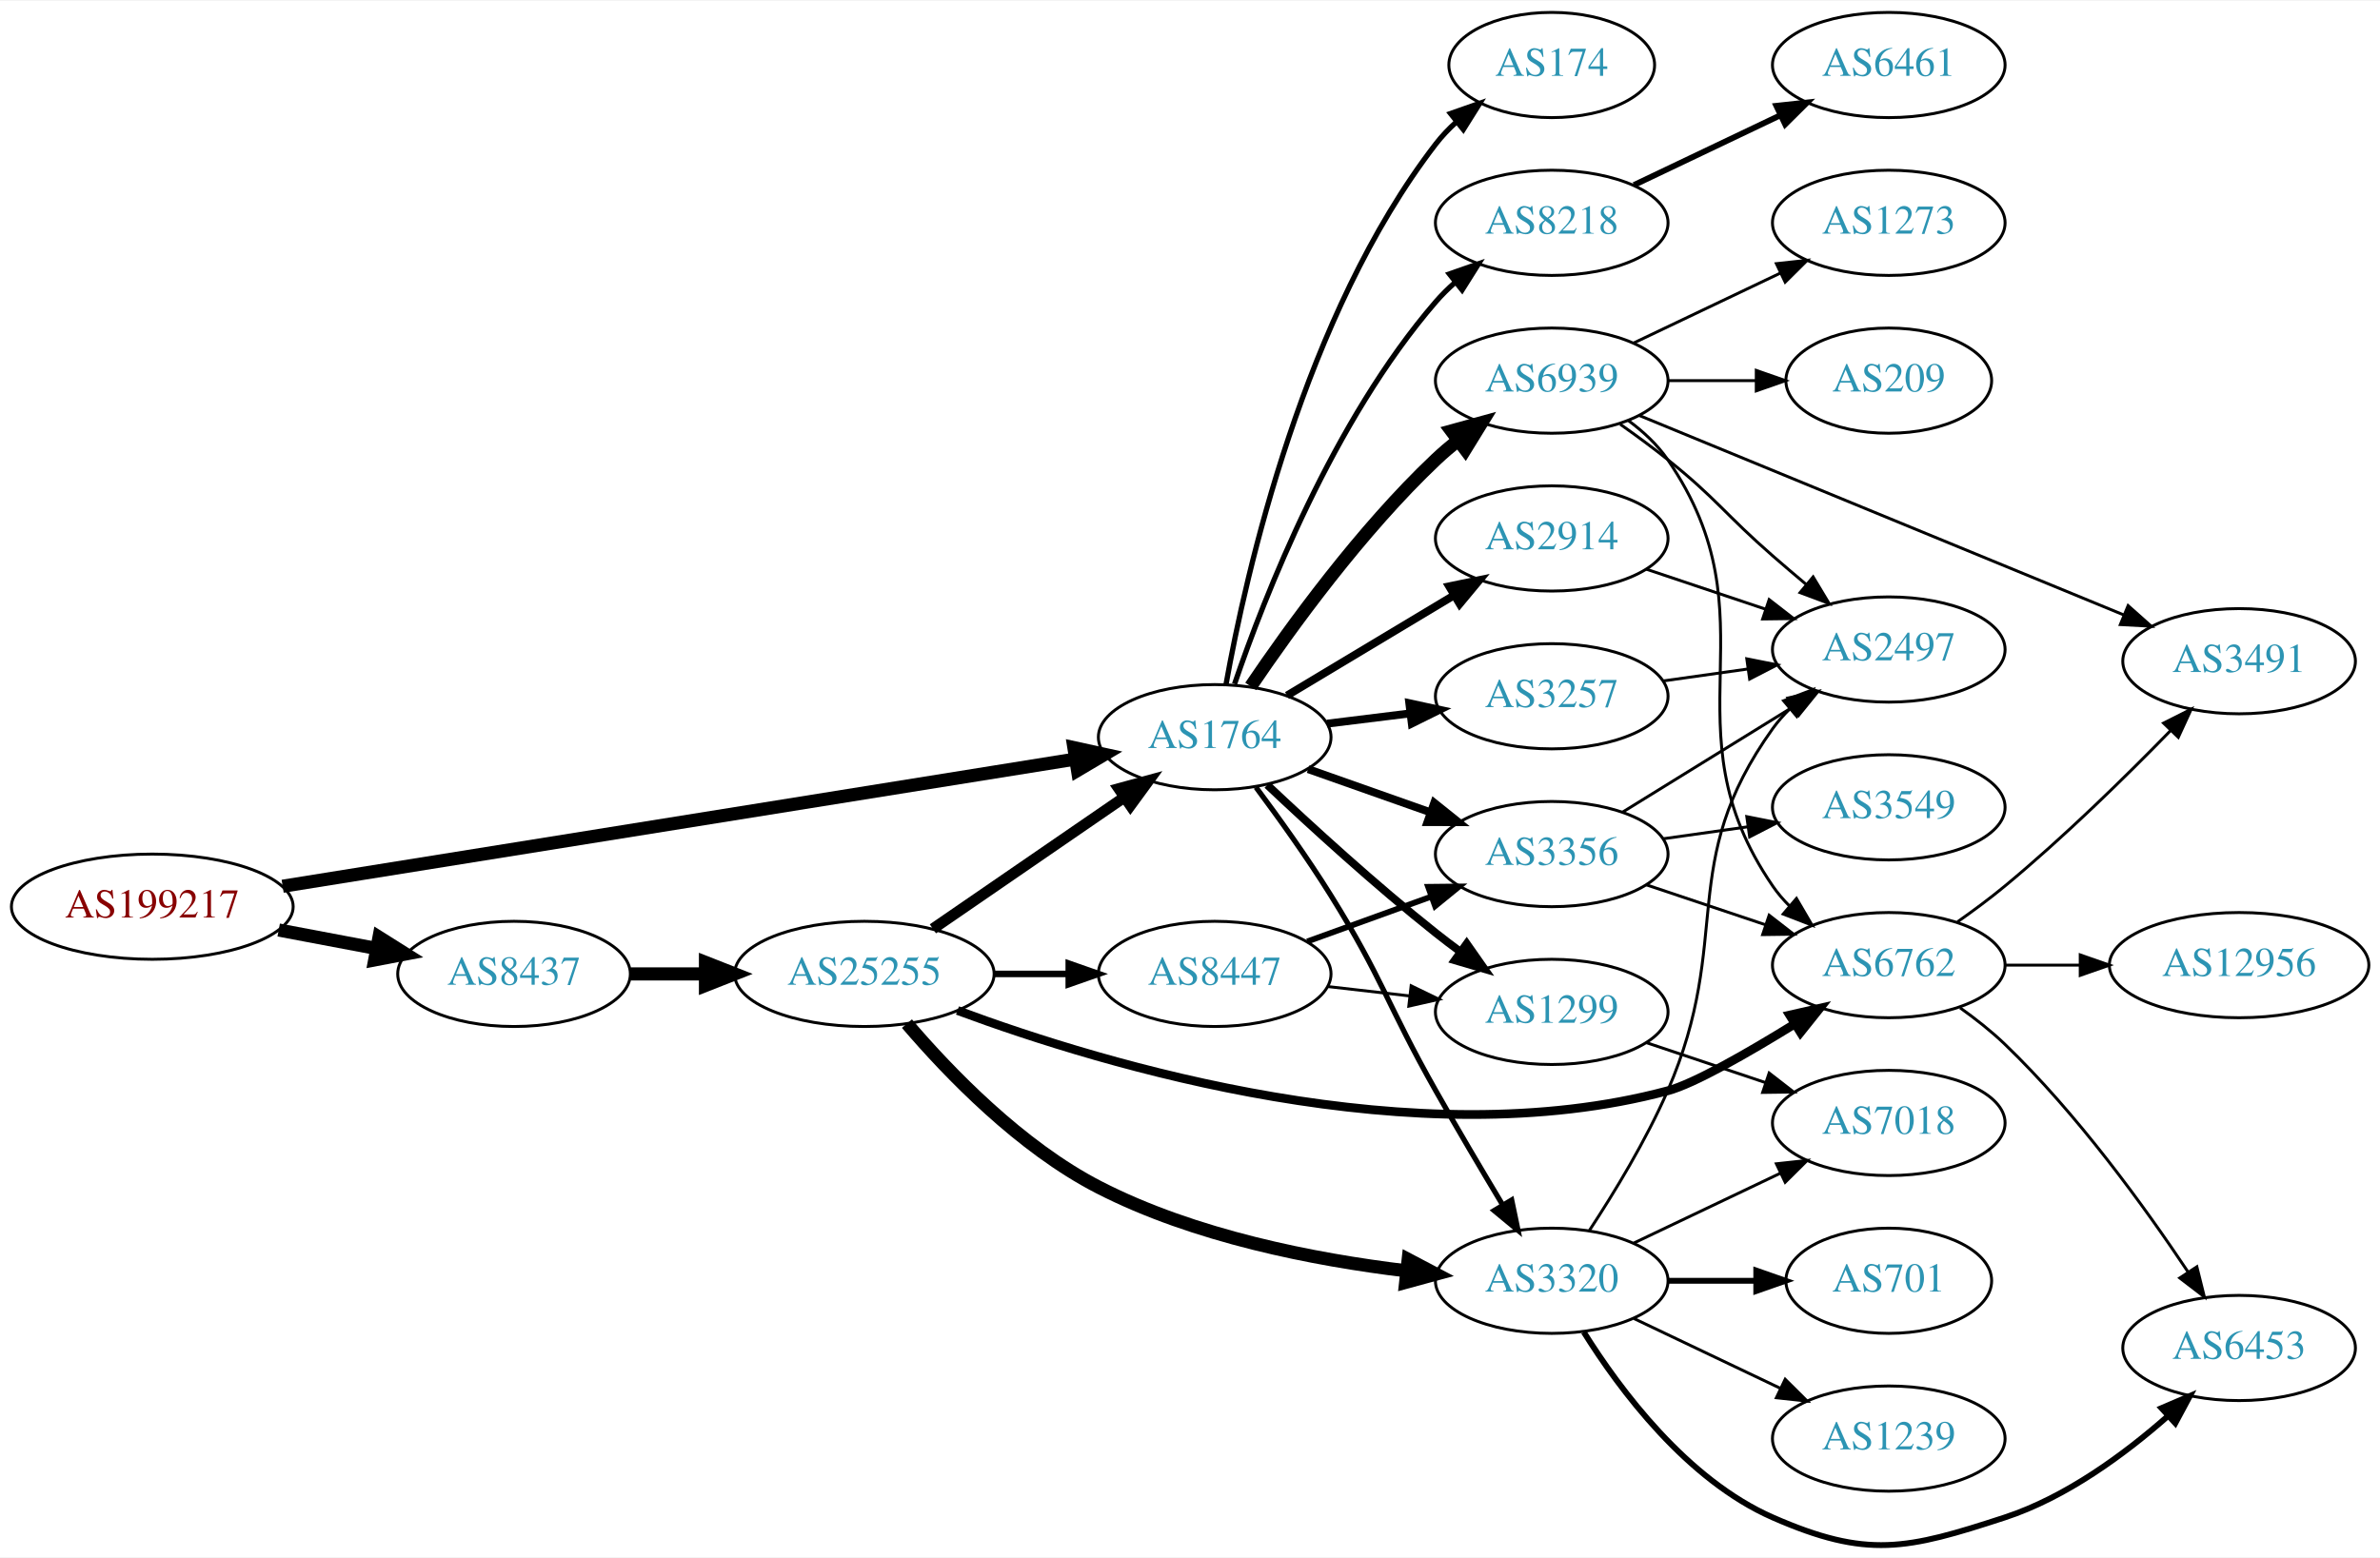
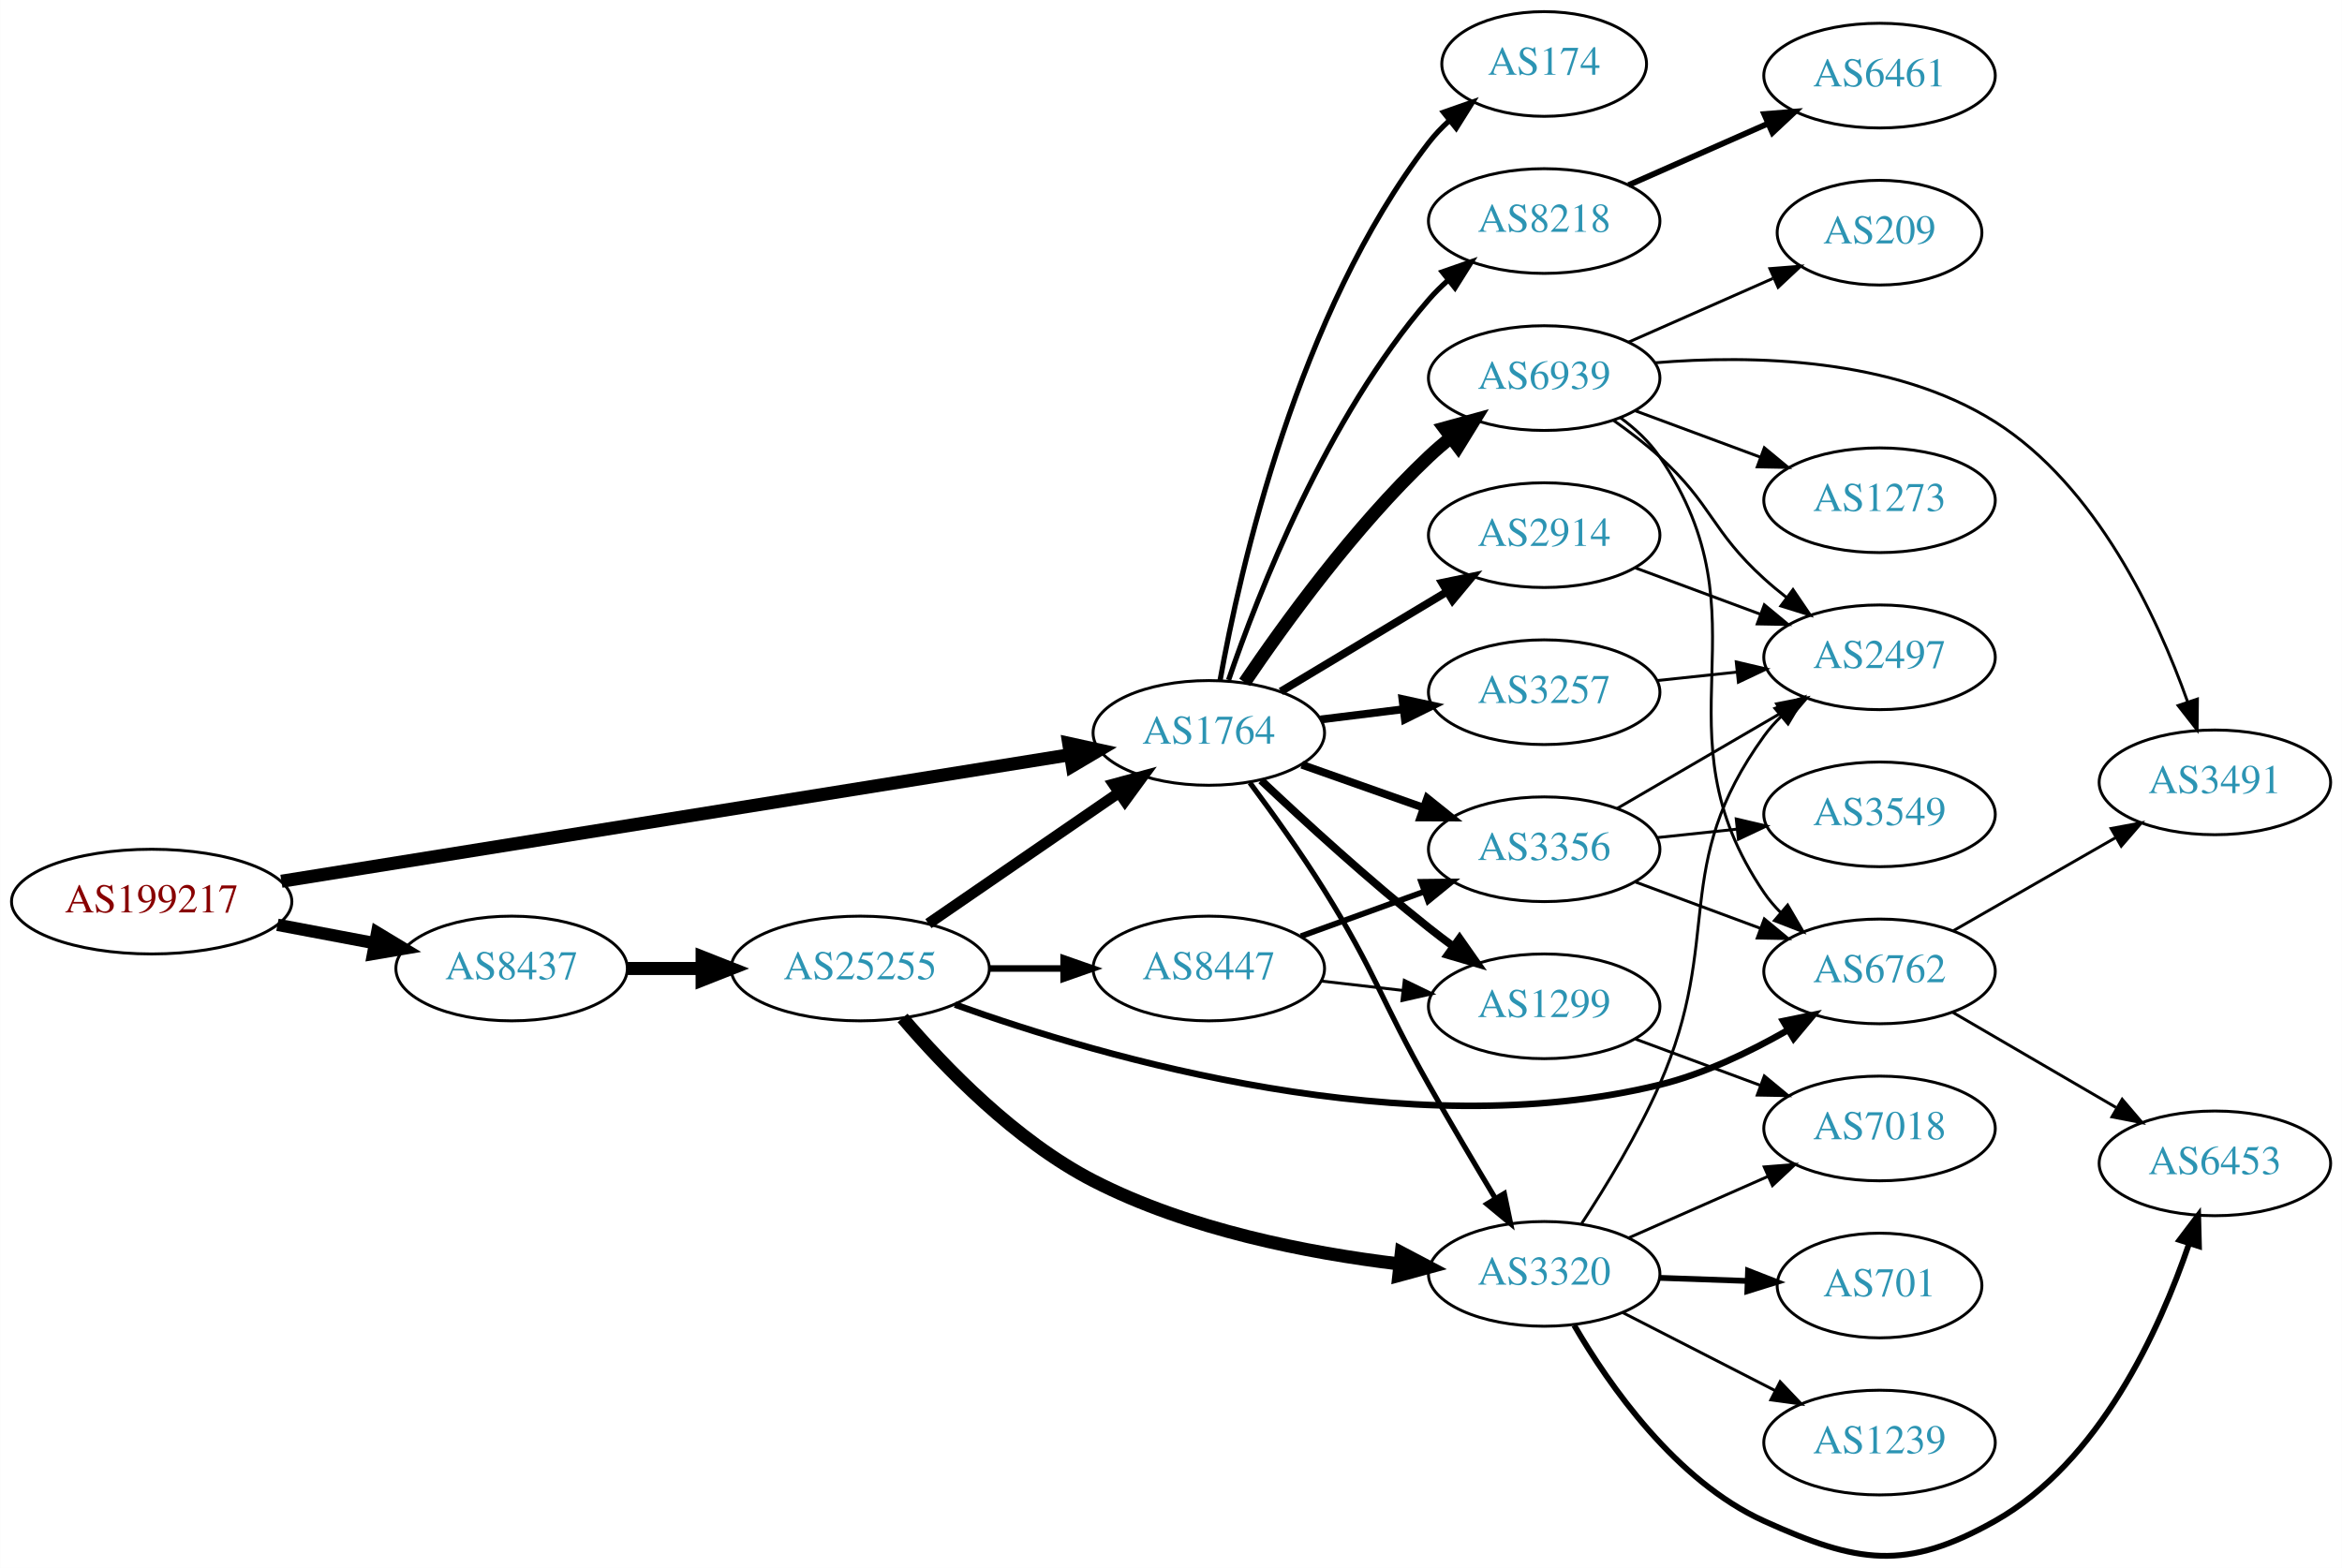
- <svg xmlns="http://www.w3.org/2000/svg" xmlns:xlink="http://www.w3.org/1999/xlink" width="814pt" height="533pt" viewBox="0.00 0.00 814.15 532.61">
-   <g id="graph0" class="graph" transform="scale(1 1) rotate(0) translate(4 528.613)">
-     <polygon fill="white" stroke="none" points="-4,4 -4,-528.613 810.148,-528.613 810.148,4 -4,4" />
+ <svg xmlns="http://www.w3.org/2000/svg" xmlns:xlink="http://www.w3.org/1999/xlink" width="805pt" height="539pt" viewBox="0.00 0.00 805.05 539.10">
+   <g id="graph0" class="graph" transform="scale(1 1) rotate(0) translate(4 535.104)">
+     <polygon fill="white" stroke="none" points="-4,4 -4,-535.104 801.048,-535.104 801.048,4 -4,4" />
    <g id="node1" class="node">
      <g id="a_node1">
        <a xlink:href="/asn/199217" xlink:title="AS199217 ~ IKARUS Security Software GmbH [AT]">
-           <ellipse fill="#ffffff" stroke="black" cx="48.096" cy="-218.613" rx="48.192" ry="18" />
-           <text text-anchor="middle" x="48.096" y="-214.913" font-family="Times,serif" font-size="14.00" fill="#880000">AS199217</text>
+           <ellipse fill="#ffffff" stroke="black" cx="48.096" cy="-225.104" rx="48.192" ry="18" />
+           <text text-anchor="middle" x="48.096" y="-221.404" font-family="Times,serif" font-size="14.00" fill="#880000">AS199217</text>
        </a>
      </g>
    </g>
    <g id="node2" class="node">
      <g id="a_node2">
        <a xlink:href="/asn/8437" xlink:title="AS8437 ~ Hutchison Drei Austria GmbH [AT]">
-           <ellipse fill="#ffffff" stroke="black" cx="171.838" cy="-195.613" rx="39.794" ry="18" />
-           <text text-anchor="middle" x="171.838" y="-191.913" font-family="Times,serif" font-size="14.00" fill="#2c94b3">AS8437</text>
+           <ellipse fill="#ffffff" stroke="black" cx="171.838" cy="-202.104" rx="39.794" ry="18" />
+           <text text-anchor="middle" x="171.838" y="-198.404" font-family="Times,serif" font-size="14.00" fill="#2c94b3">AS8437</text>
        </a>
      </g>
    </g>
    <g id="edge1" class="edge">
-       <path fill="none" stroke="black" stroke-width="4.5" d="M91.334,-210.633C102.165,-208.587 113.868,-206.376 124.877,-204.296" />
-       <polygon fill="black" stroke="black" stroke-width="4.5" points="125.652,-208.156 134.748,-202.431 124.19,-200.418 125.652,-208.156" />
+       <path fill="none" stroke="black" stroke-width="4.25" d="M91.334,-217.125C102.165,-215.078 113.868,-212.867 124.877,-210.787" />
+       <polygon fill="black" stroke="black" stroke-width="4.25" points="125.612,-214.433 134.748,-208.923 124.231,-207.125 125.612,-214.433" />
    </g>
    <g id="node3" class="node">
      <g id="a_node3">
        <a xlink:href="/asn/1764" xlink:title="AS1764 ~ NEXTLAYER-AS [AT]">
-           <ellipse fill="#ffffff" stroke="black" cx="411.523" cy="-276.613" rx="39.794" ry="18" />
-           <text text-anchor="middle" x="411.523" y="-272.913" font-family="Times,serif" font-size="14.00" fill="#2c94b3">AS1764</text>
+           <ellipse fill="#ffffff" stroke="black" cx="411.523" cy="-283.104" rx="39.794" ry="18" />
+           <text text-anchor="middle" x="411.523" y="-279.404" font-family="Times,serif" font-size="14.00" fill="#2c94b3">AS1764</text>
        </a>
      </g>
    </g>
    <g id="edge2" class="edge">
-       <path fill="none" stroke="black" stroke-width="4.5" d="M92.692,-225.609C161.23,-236.607 293.603,-257.85 363.943,-269.138" />
-       <polygon fill="black" stroke="black" stroke-width="4.5" points="363.359,-273.032 373.856,-270.729 364.606,-265.256 363.359,-273.032" />
+       <path fill="none" stroke="black" stroke-width="4.5" d="M92.692,-232.1C161.23,-243.099 293.603,-264.341 363.943,-275.629" />
+       <polygon fill="black" stroke="black" stroke-width="4.5" points="363.359,-279.523 373.856,-277.22 364.606,-271.748 363.359,-279.523" />
    </g>
    <g id="node4" class="node">
      <g id="a_node4">
        <a xlink:href="/asn/25255" xlink:title="AS25255 ~ ==&gt; TELE2 AUSTRIA &lt;== [AT]">
-           <ellipse fill="#ffffff" stroke="black" cx="291.681" cy="-195.613" rx="44.393" ry="18" />
-           <text text-anchor="middle" x="291.681" y="-191.913" font-family="Times,serif" font-size="14.00" fill="#2c94b3">AS25255</text>
+           <ellipse fill="#ffffff" stroke="black" cx="291.681" cy="-202.104" rx="44.393" ry="18" />
+           <text text-anchor="middle" x="291.681" y="-198.404" font-family="Times,serif" font-size="14.00" fill="#2c94b3">AS25255</text>
        </a>
      </g>
    </g>
    <g id="edge3" class="edge">
-       <path fill="none" stroke="black" stroke-width="4.5" d="M211.751,-195.613C219.853,-195.613 228.528,-195.613 237.055,-195.613" />
-       <polygon fill="black" stroke="black" stroke-width="4.5" points="237.332,-199.55 247.332,-195.613 237.332,-191.675 237.332,-199.55" />
+       <path fill="none" stroke="black" stroke-width="4.5" d="M211.751,-202.104C219.853,-202.104 228.528,-202.104 237.055,-202.104" />
+       <polygon fill="black" stroke="black" stroke-width="4.5" points="237.332,-206.042 247.332,-202.104 237.332,-198.167 237.332,-206.042" />
+     </g>
+     <g id="node6" class="node">
+       <g id="a_node6">
+         <a xlink:href="/asn/3320" xlink:title="AS3320 ~ DTAG [DE]">
+           <ellipse fill="#ffffff" stroke="black" cx="526.816" cy="-97.104" rx="39.794" ry="18" />
+           <text text-anchor="middle" x="526.816" y="-93.404" font-family="Times,serif" font-size="14.00" fill="#2c94b3">AS3320</text>
+         </a>
+       </g>
+     </g>
+     <g id="edge22" class="edge">
+       <path fill="none" stroke="black" stroke-width="1.8" d="M425.635,-265.982C433.403,-255.552 443.245,-241.825 451.17,-229.104 469.043,-200.412 470.528,-191.528 487.17,-162.104 494.462,-149.21 502.834,-135.055 509.917,-123.255" />
+       <polygon fill="black" stroke="black" stroke-width="1.8" points="513.111,-124.737 515.276,-114.366 507.116,-121.123 513.111,-124.737" />
+     </g>
+     <g id="node14" class="node">
+       <g id="a_node14">
+         <a xlink:href="/asn/3257" xlink:title="AS3257 ~ GTT [DE]">
+           <ellipse fill="#ffffff" stroke="black" cx="526.816" cy="-297.104" rx="39.794" ry="18" />
+           <text text-anchor="middle" x="526.816" y="-293.404" font-family="Times,serif" font-size="14.00" fill="#2c94b3">AS3257</text>
+         </a>
+       </g>
+     </g>
+     <g id="edge15" class="edge">
+       <path fill="none" stroke="black" stroke-width="2.7" d="M449.933,-287.727C459.021,-288.85 468.859,-290.066 478.343,-291.238" />
+       <polygon fill="black" stroke="black" stroke-width="2.7" points="478.091,-294.733 488.445,-292.486 478.95,-287.786 478.091,-294.733" />
+     </g>
+     <g id="node15" class="node">
+       <g id="a_node15">
+         <a xlink:href="/asn/8218" xlink:title="AS8218 ~ legacy Neotelecoms [FR]">
+           <ellipse fill="#ffffff" stroke="black" cx="526.816" cy="-459.104" rx="39.794" ry="18" />
+           <text text-anchor="middle" x="526.816" y="-455.404" font-family="Times,serif" font-size="14.00" fill="#2c94b3">AS8218</text>
+         </a>
+       </g>
+     </g>
+     <g id="edge16" class="edge">
+       <path fill="none" stroke="black" stroke-width="1.8" d="M418.321,-301.3C428.52,-331.182 451.981,-391.388 487.17,-432.104 489.126,-434.368 491.312,-436.537 493.623,-438.59" />
+       <polygon fill="black" stroke="black" stroke-width="1.8" points="491.798,-441.611 501.801,-445.102 496.158,-436.135 491.798,-441.611" />
+     </g>
+     <g id="node16" class="node">
+       <g id="a_node16">
+         <a xlink:href="/asn/174" xlink:title="AS174 ~ Cogent Communications [US]">
+           <ellipse fill="#ffffff" stroke="black" cx="526.816" cy="-513.104" rx="35.194" ry="18" />
+           <text text-anchor="middle" x="526.816" y="-509.404" font-family="Times,serif" font-size="14.00" fill="#2c94b3">AS174</text>
+         </a>
+       </g>
+     </g>
+     <g id="edge17" class="edge">
+       <path fill="none" stroke="black" stroke-width="1.8" d="M415.394,-301.146C422.149,-338.886 442.009,-427.515 487.17,-486.104 489.218,-488.762 491.602,-491.261 494.161,-493.584" />
+       <polygon fill="black" stroke="black" stroke-width="1.8" points="492.205,-496.502 502.203,-500.007 496.574,-491.032 492.205,-496.502" />
+     </g>
+     <g id="node17" class="node">
+       <g id="a_node17">
+         <a xlink:href="/asn/1299" xlink:title="AS1299 ~ Telia Carrier [EU]">
+           <ellipse fill="#ffffff" stroke="black" cx="526.816" cy="-189.104" rx="39.794" ry="18" />
+           <text text-anchor="middle" x="526.816" y="-185.404" font-family="Times,serif" font-size="14.00" fill="#2c94b3">AS1299</text>
+         </a>
+       </g>
+     </g>
+     <g id="edge18" class="edge">
+       <path fill="none" stroke="black" stroke-width="2.7" d="M429.498,-266.784C444.3,-252.82 466.569,-232.446 487.17,-216.104 489.881,-213.954 492.75,-211.777 495.653,-209.641" />
+       <polygon fill="black" stroke="black" stroke-width="2.7" points="497.727,-212.461 503.812,-203.787 493.646,-206.773 497.727,-212.461" />
+     </g>
+     <g id="node18" class="node">
+       <g id="a_node18">
+         <a xlink:href="/asn/2914" xlink:title="AS2914 ~ NTT America, Inc. [US]">
+           <ellipse fill="#ffffff" stroke="black" cx="526.816" cy="-351.104" rx="39.794" ry="18" />
+           <text text-anchor="middle" x="526.816" y="-347.404" font-family="Times,serif" font-size="14.00" fill="#2c94b3">AS2914</text>
+         </a>
+       </g>
+     </g>
+     <g id="edge19" class="edge">
+       <path fill="none" stroke="black" stroke-width="2.7" d="M436.273,-297.359C452.89,-307.333 475.286,-320.775 493.522,-331.721" />
+       <polygon fill="black" stroke="black" stroke-width="2.7" points="491.722,-334.723 502.097,-336.868 495.324,-328.721 491.722,-334.723" />
+     </g>
+     <g id="node19" class="node">
+       <g id="a_node19">
+         <a xlink:href="/asn/6939" xlink:title="AS6939 ~ Hurricane Electric LLC [US]">
+           <ellipse fill="#ffffff" stroke="black" cx="526.816" cy="-405.104" rx="39.794" ry="18" />
+           <text text-anchor="middle" x="526.816" y="-401.404" font-family="Times,serif" font-size="14.00" fill="#2c94b3">AS6939</text>
+         </a>
+       </g>
+     </g>
+     <g id="edge20" class="edge">
+       <path fill="none" stroke="black" stroke-width="4.5" d="M423.843,-300.482C437.417,-320.548 461.562,-353.896 487.17,-378.104 489.549,-380.353 492.128,-382.559 494.786,-384.679" />
+       <polygon fill="black" stroke="black" stroke-width="4.5" points="492.516,-387.898 502.88,-390.745 497.239,-381.597 492.516,-387.898" />
+     </g>
+     <g id="node20" class="node">
+       <g id="a_node20">
+         <a xlink:href="/asn/3356" xlink:title="AS3356 ~ Level 3 Parent, LLC [US]">
+           <ellipse fill="#ffffff" stroke="black" cx="526.816" cy="-243.104" rx="39.794" ry="18" />
+           <text text-anchor="middle" x="526.816" y="-239.404" font-family="Times,serif" font-size="14.00" fill="#2c94b3">AS3356</text>
+         </a>
+       </g>
+     </g>
+     <g id="edge21" class="edge">
+       <path fill="none" stroke="black" stroke-width="2.7" d="M443.481,-272.174C456.344,-267.632 471.45,-262.299 485.187,-257.449" />
+       <polygon fill="black" stroke="black" stroke-width="2.7" points="486.631,-260.651 494.896,-254.021 484.301,-254.05 486.631,-260.651" />
+     </g>
+     <g id="edge6" class="edge">
+       <path fill="none" stroke="black" stroke-width="3.75" d="M315.123,-217.53C333.704,-230.302 360.265,-248.559 380.645,-262.567" />
+       <polygon fill="black" stroke="black" stroke-width="3.75" points="378.736,-265.502 388.959,-268.282 382.701,-259.733 378.736,-265.502" />
+     </g>
+     <g id="node5" class="node">
+       <g id="a_node5">
+         <a xlink:href="/asn/6762" xlink:title="AS6762 ~ TELECOM ITALIA SPARKLE S.p.A. [IT]">
+           <ellipse fill="#ffffff" stroke="black" cx="642.109" cy="-201.104" rx="39.794" ry="18" />
+           <text text-anchor="middle" x="642.109" y="-197.404" font-family="Times,serif" font-size="14.00" fill="#2c94b3">AS6762</text>
+         </a>
+       </g>
+     </g>
+     <g id="edge4" class="edge">
+       <path fill="none" stroke="black" stroke-width="2.25" d="M324.261,-189.692C375.613,-171.242 480.158,-140.918 566.463,-162.104 581.774,-165.863 597.43,-173.375 610.424,-180.81" />
+       <polygon fill="black" stroke="black" stroke-width="2.25" points="608.993,-184.032 619.373,-186.157 612.583,-178.023 608.993,-184.032" />
+     </g>
+     <g id="edge5" class="edge">
+       <path fill="none" stroke="black" stroke-width="4.5" d="M306.243,-185.093C320.68,-168.193 345.101,-142.868 371.877,-129.104 404.594,-112.286 445.525,-104.307 476.956,-100.521" />
+       <polygon fill="black" stroke="black" stroke-width="4.5" points="477.715,-104.399 487.225,-99.391 476.854,-96.571 477.715,-104.399" />
    </g>
    <g id="node7" class="node">
      <g id="a_node7">
-         <a xlink:href="/asn/3320" xlink:title="AS3320 ~ DTAG [DE]">
-           <ellipse fill="#ffffff" stroke="black" cx="526.816" cy="-90.613" rx="39.794" ry="18" />
-           <text text-anchor="middle" x="526.816" y="-86.913" font-family="Times,serif" font-size="14.00" fill="#2c94b3">AS3320</text>
-         </a>
-       </g>
-     </g>
-     <g id="edge28" class="edge">
-       <path fill="none" stroke="black" stroke-width="1.8" d="M425.635,-259.49C433.403,-249.06 443.245,-235.333 451.17,-222.613 469.043,-193.92 470.528,-185.037 487.17,-155.613 494.462,-142.718 502.834,-128.563 509.917,-116.763" />
-       <polygon fill="black" stroke="black" stroke-width="1.8" points="513.111,-118.245 515.276,-107.874 507.116,-114.631 513.111,-118.245" />
+         <a xlink:href="/asn/8447" xlink:title="AS8447 ~ A1 Telekom Austria AG [AT]">
+           <ellipse fill="#ffffff" stroke="black" cx="411.523" cy="-202.104" rx="39.794" ry="18" />
+           <text text-anchor="middle" x="411.523" y="-198.404" font-family="Times,serif" font-size="14.00" fill="#2c94b3">AS8447</text>
+         </a>
+       </g>
+     </g>
+     <g id="edge7" class="edge">
+       <path fill="none" stroke="black" stroke-width="2.25" d="M335.892,-202.104C344.204,-202.104 352.967,-202.104 361.449,-202.104" />
+       <polygon fill="black" stroke="black" stroke-width="2.25" points="361.608,-205.604 371.608,-202.104 361.608,-198.604 361.608,-205.604" />
    </g>
    <g id="node8" class="node">
      <g id="a_node8">
-         <a xlink:href="/asn/3356" xlink:title="AS3356 ~ Level 3 Parent, LLC [US]">
-           <ellipse fill="#ffffff" stroke="black" cx="526.816" cy="-236.613" rx="39.794" ry="18" />
-           <text text-anchor="middle" x="526.816" y="-232.913" font-family="Times,serif" font-size="14.00" fill="#2c94b3">AS3356</text>
-         </a>
-       </g>
-     </g>
-     <g id="edge27" class="edge">
-       <path fill="none" stroke="black" stroke-width="2.7" d="M443.481,-265.682C456.344,-261.141 471.45,-255.807 485.187,-250.957" />
-       <polygon fill="black" stroke="black" stroke-width="2.7" points="486.631,-254.159 494.896,-247.53 484.301,-247.559 486.631,-254.159" />
+         <a xlink:href="/asn/6453" xlink:title="AS6453 ~ TATA COMMUNICATIONS (AMERICA) INC [US]">
+           <ellipse fill="#ffffff" stroke="black" cx="757.402" cy="-135.104" rx="39.794" ry="18" />
+           <text text-anchor="middle" x="757.402" y="-131.404" font-family="Times,serif" font-size="14.00" fill="#2c94b3">AS6453</text>
+         </a>
+       </g>
+     </g>
+     <g id="edge8" class="edge">
+       <path fill="none" stroke="black" d="M667.136,-187.107C683.508,-177.569 705.395,-164.819 723.399,-154.331" />
+       <polygon fill="black" stroke="black" points="725.531,-157.139 732.41,-149.081 722.008,-151.091 725.531,-157.139" />
    </g>
    <g id="node9" class="node">
      <g id="a_node9">
-         <a xlink:href="/asn/1299" xlink:title="AS1299 ~ Telia Carrier [EU]">
-           <ellipse fill="#ffffff" stroke="black" cx="526.816" cy="-182.613" rx="39.794" ry="18" />
-           <text text-anchor="middle" x="526.816" y="-178.913" font-family="Times,serif" font-size="14.00" fill="#2c94b3">AS1299</text>
-         </a>
-       </g>
-     </g>
-     <g id="edge25" class="edge">
-       <path fill="none" stroke="black" stroke-width="2.7" d="M429.498,-260.292C444.3,-246.329 466.569,-225.955 487.17,-209.613 489.881,-207.462 492.75,-205.285 495.653,-203.149" />
-       <polygon fill="black" stroke="black" stroke-width="2.7" points="497.727,-205.969 503.812,-197.296 493.646,-200.281 497.727,-205.969" />
-     </g>
-     <g id="node18" class="node">
-       <g id="a_node18">
-         <a xlink:href="/asn/3257" xlink:title="AS3257 ~ GTT [DE]">
-           <ellipse fill="#ffffff" stroke="black" cx="526.816" cy="-290.613" rx="39.794" ry="18" />
-           <text text-anchor="middle" x="526.816" y="-286.913" font-family="Times,serif" font-size="14.00" fill="#2c94b3">AS3257</text>
-         </a>
-       </g>
-     </g>
-     <g id="edge21" class="edge">
-       <path fill="none" stroke="black" stroke-width="2.7" d="M449.933,-281.236C459.021,-282.359 468.859,-283.574 478.343,-284.746" />
-       <polygon fill="black" stroke="black" stroke-width="2.7" points="478.091,-288.242 488.445,-285.995 478.95,-281.294 478.091,-288.242" />
-     </g>
-     <g id="node19" class="node">
-       <g id="a_node19">
-         <a xlink:href="/asn/8218" xlink:title="AS8218 ~ legacy Neotelecoms [FR]">
-           <ellipse fill="#ffffff" stroke="black" cx="526.816" cy="-452.613" rx="39.794" ry="18" />
-           <text text-anchor="middle" x="526.816" y="-448.913" font-family="Times,serif" font-size="14.00" fill="#2c94b3">AS8218</text>
-         </a>
-       </g>
-     </g>
-     <g id="edge22" class="edge">
-       <path fill="none" stroke="black" stroke-width="1.8" d="M418.321,-294.809C428.52,-324.69 451.981,-384.897 487.17,-425.613 489.126,-427.877 491.312,-430.045 493.623,-432.098" />
-       <polygon fill="black" stroke="black" stroke-width="1.8" points="491.798,-435.119 501.801,-438.61 496.158,-429.643 491.798,-435.119" />
-     </g>
-     <g id="node20" class="node">
-       <g id="a_node20">
-         <a xlink:href="/asn/2914" xlink:title="AS2914 ~ NTT America, Inc. [US]">
-           <ellipse fill="#ffffff" stroke="black" cx="526.816" cy="-344.613" rx="39.794" ry="18" />
-           <text text-anchor="middle" x="526.816" y="-340.913" font-family="Times,serif" font-size="14.00" fill="#2c94b3">AS2914</text>
-         </a>
-       </g>
-     </g>
-     <g id="edge23" class="edge">
-       <path fill="none" stroke="black" stroke-width="2.7" d="M436.273,-290.868C452.89,-300.841 475.286,-314.284 493.522,-325.23" />
-       <polygon fill="black" stroke="black" stroke-width="2.7" points="491.722,-328.231 502.097,-330.376 495.324,-322.229 491.722,-328.231" />
-     </g>
-     <g id="node21" class="node">
-       <g id="a_node21">
-         <a xlink:href="/asn/174" xlink:title="AS174 ~ Cogent Communications [US]">
-           <ellipse fill="#ffffff" stroke="black" cx="526.816" cy="-506.613" rx="35.194" ry="18" />
-           <text text-anchor="middle" x="526.816" y="-502.913" font-family="Times,serif" font-size="14.00" fill="#2c94b3">AS174</text>
-         </a>
-       </g>
-     </g>
-     <g id="edge24" class="edge">
-       <path fill="none" stroke="black" stroke-width="1.8" d="M415.394,-294.654C422.149,-332.394 442.009,-421.023 487.17,-479.613 489.218,-482.27 491.602,-484.769 494.161,-487.092" />
-       <polygon fill="black" stroke="black" stroke-width="1.8" points="492.205,-490.01 502.203,-493.516 496.574,-484.54 492.205,-490.01" />
-     </g>
-     <g id="node22" class="node">
-       <g id="a_node22">
-         <a xlink:href="/asn/6939" xlink:title="AS6939 ~ Hurricane Electric LLC [US]">
-           <ellipse fill="#ffffff" stroke="black" cx="526.816" cy="-398.613" rx="39.794" ry="18" />
-           <text text-anchor="middle" x="526.816" y="-394.913" font-family="Times,serif" font-size="14.00" fill="#2c94b3">AS6939</text>
-         </a>
-       </g>
-     </g>
-     <g id="edge26" class="edge">
-       <path fill="none" stroke="black" stroke-width="4.5" d="M423.843,-293.99C437.417,-314.057 461.562,-347.405 487.17,-371.613 489.549,-373.862 492.128,-376.067 494.786,-378.188" />
-       <polygon fill="black" stroke="black" stroke-width="4.5" points="492.516,-381.407 502.88,-384.253 497.239,-375.105 492.516,-381.407" />
-     </g>
-     <g id="edge7" class="edge">
-       <path fill="none" stroke="black" stroke-width="3.75" d="M315.123,-211.039C333.704,-223.811 360.265,-242.068 380.645,-256.076" />
-       <polygon fill="black" stroke="black" stroke-width="3.75" points="378.736,-259.01 388.959,-261.791 382.701,-253.242 378.736,-259.01" />
-     </g>
-     <g id="node5" class="node">
-       <g id="a_node5">
-         <a xlink:href="/asn/8447" xlink:title="AS8447 ~ A1 Telekom Austria AG [AT]">
-           <ellipse fill="#ffffff" stroke="black" cx="411.523" cy="-195.613" rx="39.794" ry="18" />
-           <text text-anchor="middle" x="411.523" y="-191.913" font-family="Times,serif" font-size="14.00" fill="#2c94b3">AS8447</text>
-         </a>
-       </g>
-     </g>
-     <g id="edge4" class="edge">
-       <path fill="none" stroke="black" stroke-width="2.25" d="M335.892,-195.613C344.204,-195.613 352.967,-195.613 361.449,-195.613" />
-       <polygon fill="black" stroke="black" stroke-width="2.25" points="361.608,-199.113 371.608,-195.613 361.608,-192.113 361.608,-199.113" />
-     </g>
-     <g id="node6" class="node">
-       <g id="a_node6">
-         <a xlink:href="/asn/6762" xlink:title="AS6762 ~ TELECOM ITALIA SPARKLE S.p.A. [IT]">
-           <ellipse fill="#ffffff" stroke="black" cx="642.109" cy="-198.613" rx="39.794" ry="18" />
-           <text text-anchor="middle" x="642.109" y="-194.913" font-family="Times,serif" font-size="14.00" fill="#2c94b3">AS6762</text>
-         </a>
-       </g>
-     </g>
-     <g id="edge5" class="edge">
-       <path fill="none" stroke="black" stroke-width="3" d="M323.536,-183.098C374.732,-164.105 480.148,-132.53 566.463,-155.613 575.545,-158.041 593.709,-168.455 609.845,-178.425" />
-       <polygon fill="black" stroke="black" stroke-width="3" points="608.197,-181.523 618.53,-183.865 611.913,-175.59 608.197,-181.523" />
-     </g>
-     <g id="edge6" class="edge">
-       <path fill="none" stroke="black" stroke-width="4.5" d="M306.243,-178.602C320.68,-161.701 345.101,-136.377 371.877,-122.613 404.594,-105.794 445.525,-97.815 476.956,-94.029" />
-       <polygon fill="black" stroke="black" stroke-width="4.5" points="477.715,-97.907 487.225,-92.9 476.854,-90.079 477.715,-97.907" />
-     </g>
-     <g id="edge8" class="edge">
-       <path fill="none" stroke="black" stroke-width="2" d="M443.182,-206.708C456.154,-211.402 471.448,-216.937 485.328,-221.96" />
-       <polygon fill="black" stroke="black" stroke-width="2" points="484.539,-225.397 495.133,-225.509 486.921,-218.814 484.539,-225.397" />
+         <a xlink:href="/asn/3491" xlink:title="AS3491 ~ PCCW Global, Inc. [US]">
+           <ellipse fill="#ffffff" stroke="black" cx="757.402" cy="-266.104" rx="39.794" ry="18" />
+           <text text-anchor="middle" x="757.402" y="-262.404" font-family="Times,serif" font-size="14.00" fill="#2c94b3">AS3491</text>
+         </a>
+       </g>
    </g>
    <g id="edge9" class="edge">
-       <path fill="none" stroke="black" d="M450.248,-191.284C459.229,-190.253 468.928,-189.14 478.286,-188.067" />
-       <polygon fill="black" stroke="black" points="478.72,-191.54 488.256,-186.923 477.922,-184.585 478.72,-191.54" />
-     </g>
-     <g id="node12" class="node">
-       <g id="a_node12">
-         <a xlink:href="/asn/6453" xlink:title="AS6453 ~ TATA COMMUNICATIONS (AMERICA) INC [US]">
-           <ellipse fill="#ffffff" stroke="black" cx="761.952" cy="-67.613" rx="39.794" ry="18" />
-           <text text-anchor="middle" x="761.952" y="-63.913" font-family="Times,serif" font-size="14.00" fill="#2c94b3">AS6453</text>
-         </a>
-       </g>
-     </g>
-     <g id="edge13" class="edge">
-       <path fill="none" stroke="black" d="M666.498,-184.017C671.763,-180.267 677.15,-176.033 681.755,-171.613 706.507,-147.856 729.643,-115.891 744.44,-93.696" />
-       <polygon fill="black" stroke="black" points="747.503,-95.406 750.063,-85.126 741.651,-91.566 747.503,-95.406" />
-     </g>
-     <g id="node13" class="node">
-       <g id="a_node13">
-         <a xlink:href="/asn/3491" xlink:title="AS3491 ~ PCCW Global, Inc. [US]">
-           <ellipse fill="#ffffff" stroke="black" cx="761.952" cy="-302.613" rx="39.794" ry="18" />
-           <text text-anchor="middle" x="761.952" y="-298.913" font-family="Times,serif" font-size="14.00" fill="#2c94b3">AS3491</text>
-         </a>
-       </g>
-     </g>
-     <g id="edge14" class="edge">
-       <path fill="none" stroke="black" d="M665.635,-213.436C671.041,-217.241 676.708,-221.442 681.755,-225.613 701.955,-242.304 723.154,-263.114 738.53,-278.89" />
-       <polygon fill="black" stroke="black" points="736.117,-281.429 745.581,-286.191 741.152,-276.566 736.117,-281.429" />
-     </g>
-     <g id="node14" class="node">
-       <g id="a_node14">
-         <a xlink:href="/asn/12956" xlink:title="AS12956 ~ TELXIUS [ES]">
-           <ellipse fill="#ffffff" stroke="black" cx="761.952" cy="-198.613" rx="44.393" ry="18" />
-           <text text-anchor="middle" x="761.952" y="-194.913" font-family="Times,serif" font-size="14.00" fill="#2c94b3">AS12956</text>
-         </a>
-       </g>
-     </g>
-     <g id="edge15" class="edge">
-       <path fill="none" stroke="black" d="M682.022,-198.613C690.124,-198.613 698.8,-198.613 707.326,-198.613" />
-       <polygon fill="black" stroke="black" points="707.603,-202.113 717.603,-198.613 707.603,-195.113 707.603,-202.113" />
+       <path fill="none" stroke="black" d="M667.413,-215.048C683.691,-224.388 705.327,-236.801 723.19,-247.049" />
+       <polygon fill="black" stroke="black" points="721.722,-250.243 732.138,-252.183 725.206,-244.171 721.722,-250.243" />
+     </g>
+     <g id="edge11" class="edge">
+       <path fill="none" stroke="black" stroke-width="2" d="M537.131,-79.433C549.109,-58.838 572.046,-25.873 602.463,-12.104 634.568,2.429 651.045,5.182 681.755,-12.104 717.778,-32.38 738.422,-77.841 748.516,-107.454" />
+       <polygon fill="black" stroke="black" stroke-width="2" points="745.257,-108.754 751.654,-117.199 751.92,-106.608 745.257,-108.754" />
+     </g>
+     <g id="node10" class="node">
+       <g id="a_node10">
+         <a xlink:href="/asn/1239" xlink:title="AS1239 ~ Sprint [US]">
+           <ellipse fill="#ffffff" stroke="black" cx="642.109" cy="-39.104" rx="39.794" ry="18" />
+           <text text-anchor="middle" x="642.109" y="-35.404" font-family="Times,serif" font-size="14.00" fill="#2c94b3">AS1239</text>
+         </a>
+       </g>
+     </g>
+     <g id="edge10" class="edge">
+       <path fill="none" stroke="black" d="M553.808,-83.798C569.352,-75.84 589.303,-65.626 606.207,-56.972" />
+       <polygon fill="black" stroke="black" points="607.932,-60.021 615.238,-52.349 604.742,-53.79 607.932,-60.021" />
    </g>
    <g id="node11" class="node">
      <g id="a_node11">
        <a xlink:href="/asn/2497" xlink:title="AS2497 ~ Internet Initiative Japan Inc. [JP]">
-           <ellipse fill="#ffffff" stroke="black" cx="642.109" cy="-306.613" rx="39.794" ry="18" />
-           <text text-anchor="middle" x="642.109" y="-302.913" font-family="Times,serif" font-size="14.00" fill="#2c94b3">AS2497</text>
-         </a>
-       </g>
-     </g>
-     <g id="edge17" class="edge">
-       <path fill="none" stroke="black" d="M539.744,-107.898C548.117,-120.638 559.092,-138.632 566.463,-155.613 589.31,-208.255 569.036,-232.966 602.463,-279.613 604.161,-281.983 606.135,-284.216 608.275,-286.305" />
-       <polygon fill="black" stroke="black" points="606.129,-289.073 616.032,-292.838 610.638,-283.719 606.129,-289.073" />
-     </g>
-     <g id="edge20" class="edge">
-       <path fill="none" stroke="black" stroke-width="2" d="M537.783,-73.051C550.085,-53.363 573.038,-22.51 602.463,-9.613 634.739,4.535 648.26,1.341 681.755,-9.613 702.803,-16.495 722.887,-31.334 737.564,-44.278" />
-       <polygon fill="black" stroke="black" stroke-width="2" points="735.395,-47.038 745.133,-51.212 740.123,-41.876 735.395,-47.038" />
-     </g>
-     <g id="node15" class="node">
-       <g id="a_node15">
+           <ellipse fill="#ffffff" stroke="black" cx="642.109" cy="-309.104" rx="39.794" ry="18" />
+           <text text-anchor="middle" x="642.109" y="-305.404" font-family="Times,serif" font-size="14.00" fill="#2c94b3">AS2497</text>
+         </a>
+       </g>
+     </g>
+     <g id="edge12" class="edge">
+       <path fill="none" stroke="black" d="M539.698,-114.41C548.049,-127.159 559.017,-145.156 566.463,-162.104 588.858,-213.083 569.828,-236.988 602.463,-282.104 604.171,-284.467 606.153,-286.695 608.299,-288.78" />
+       <polygon fill="black" stroke="black" points="606.158,-291.552 616.066,-295.305 610.661,-286.193 606.158,-291.552" />
+     </g>
+     <g id="node12" class="node">
+       <g id="a_node12">
+         <a xlink:href="/asn/7018" xlink:title="AS7018 ~ AT&amp;T Services, Inc. [US]">
+           <ellipse fill="#ffffff" stroke="black" cx="642.109" cy="-147.104" rx="39.794" ry="18" />
+           <text text-anchor="middle" x="642.109" y="-143.404" font-family="Times,serif" font-size="14.00" fill="#2c94b3">AS7018</text>
+         </a>
+       </g>
+     </g>
+     <g id="edge13" class="edge">
+       <path fill="none" stroke="black" d="M555.821,-109.464C570.255,-115.834 588.056,-123.69 603.655,-130.575" />
+       <polygon fill="black" stroke="black" points="602.472,-133.878 613.034,-134.714 605.298,-127.474 602.472,-133.878" />
+     </g>
+     <g id="node13" class="node">
+       <g id="a_node13">
        <a xlink:href="/asn/701" xlink:title="AS701 ~ UUNET [US]">
-           <ellipse fill="#ffffff" stroke="black" cx="642.109" cy="-90.613" rx="35.194" ry="18" />
-           <text text-anchor="middle" x="642.109" y="-86.913" font-family="Times,serif" font-size="14.00" fill="#2c94b3">AS701</text>
-         </a>
-       </g>
-     </g>
-     <g id="edge16" class="edge">
-       <path fill="none" stroke="black" stroke-width="2" d="M566.488,-90.613C576.194,-90.613 586.684,-90.613 596.647,-90.613" />
-       <polygon fill="black" stroke="black" stroke-width="2" points="596.784,-94.113 606.783,-90.613 596.783,-87.113 596.784,-94.113" />
-     </g>
-     <g id="node16" class="node">
-       <g id="a_node16">
-         <a xlink:href="/asn/7018" xlink:title="AS7018 ~ AT&amp;T Services, Inc. [US]">
-           <ellipse fill="#ffffff" stroke="black" cx="642.109" cy="-144.613" rx="39.794" ry="18" />
-           <text text-anchor="middle" x="642.109" y="-140.913" font-family="Times,serif" font-size="14.00" fill="#2c94b3">AS7018</text>
-         </a>
-       </g>
-     </g>
-     <g id="edge18" class="edge">
-       <path fill="none" stroke="black" d="M554.953,-103.547C569.946,-110.694 588.767,-119.665 604.991,-127.397" />
-       <polygon fill="black" stroke="black" points="603.661,-130.641 614.194,-131.784 606.673,-124.322 603.661,-130.641" />
-     </g>
-     <g id="node17" class="node">
-       <g id="a_node17">
-         <a xlink:href="/asn/1239" xlink:title="AS1239 ~ Sprint [US]">
-           <ellipse fill="#ffffff" stroke="black" cx="642.109" cy="-36.613" rx="39.794" ry="18" />
-           <text text-anchor="middle" x="642.109" y="-32.913" font-family="Times,serif" font-size="14.00" fill="#2c94b3">AS1239</text>
-         </a>
-       </g>
-     </g>
-     <g id="edge19" class="edge">
-       <path fill="none" stroke="black" d="M554.953,-77.678C569.946,-70.532 588.767,-61.561 604.991,-53.828" />
-       <polygon fill="black" stroke="black" points="606.673,-56.904 614.194,-49.441 603.661,-50.585 606.673,-56.904" />
-     </g>
-     <g id="edge11" class="edge">
-       <path fill="none" stroke="black" d="M559.074,-226.128C571.723,-221.886 586.501,-216.929 600.003,-212.4" />
-       <polygon fill="black" stroke="black" points="601.192,-215.693 609.56,-209.195 598.966,-209.056 601.192,-215.693" />
-     </g>
-     <g id="node10" class="node">
-       <g id="a_node10">
-         <a xlink:href="/asn/3549" xlink:title="AS3549 ~ Level 3 Parent, LLC [US]">
-           <ellipse fill="#ffffff" stroke="black" cx="642.109" cy="-252.613" rx="39.794" ry="18" />
-           <text text-anchor="middle" x="642.109" y="-248.913" font-family="Times,serif" font-size="14.00" fill="#2c94b3">AS3549</text>
-         </a>
-       </g>
-     </g>
-     <g id="edge10" class="edge">
-       <path fill="none" stroke="black" d="M564.912,-241.852C574.204,-243.164 584.296,-244.589 594.003,-245.96" />
-       <polygon fill="black" stroke="black" points="593.538,-249.429 603.929,-247.362 594.517,-242.498 593.538,-249.429" />
-     </g>
-     <g id="edge12" class="edge">
-       <path fill="none" stroke="black" d="M551.016,-250.947C567.817,-261.328 590.734,-275.488 609.25,-286.928" />
-       <polygon fill="black" stroke="black" points="607.593,-290.019 617.94,-292.297 611.273,-284.063 607.593,-290.019" />
-     </g>
-     <g id="edge37" class="edge">
-       <path fill="none" stroke="black" d="M559.074,-172.128C571.723,-167.886 586.501,-162.929 600.003,-158.4" />
-       <polygon fill="black" stroke="black" points="601.192,-161.693 609.56,-155.195 598.966,-155.056 601.192,-161.693" />
+           <ellipse fill="#ffffff" stroke="black" cx="642.109" cy="-93.104" rx="35.194" ry="18" />
+           <text text-anchor="middle" x="642.109" y="-89.404" font-family="Times,serif" font-size="14.00" fill="#2c94b3">AS701</text>
+         </a>
+       </g>
+     </g>
+     <g id="edge14" class="edge">
+       <path fill="none" stroke="black" stroke-width="2" d="M566.488,-95.739C576.194,-95.396 586.684,-95.026 596.647,-94.674" />
+       <polygon fill="black" stroke="black" stroke-width="2" points="596.913,-98.167 606.783,-94.316 596.666,-91.171 596.913,-98.167" />
+     </g>
+     <g id="edge25" class="edge">
+       <path fill="none" stroke="black" d="M450.248,-197.775C459.229,-196.745 468.928,-195.632 478.286,-194.558" />
+       <polygon fill="black" stroke="black" points="478.72,-198.031 488.256,-193.414 477.922,-191.077 478.72,-198.031" />
+     </g>
+     <g id="edge24" class="edge">
+       <path fill="none" stroke="black" stroke-width="2" d="M443.182,-213.199C456.154,-217.894 471.448,-223.429 485.328,-228.452" />
+       <polygon fill="black" stroke="black" stroke-width="2" points="484.539,-231.888 495.133,-232 486.921,-225.306 484.539,-231.888" />
+     </g>
+     <g id="edge34" class="edge">
+       <path fill="none" stroke="black" d="M565.541,-301.1C574.333,-302.031 583.813,-303.035 592.987,-304.007" />
+       <polygon fill="black" stroke="black" points="592.849,-307.512 603.163,-305.085 593.587,-300.551 592.849,-307.512" />
+     </g>
+     <g id="node21" class="node">
+       <g id="a_node21">
+         <a xlink:href="/asn/6461" xlink:title="AS6461 ~ Zayo Bandwidth [US]">
+           <ellipse fill="#ffffff" stroke="black" cx="642.109" cy="-509.104" rx="39.794" ry="18" />
+           <text text-anchor="middle" x="642.109" y="-505.404" font-family="Times,serif" font-size="14.00" fill="#2c94b3">AS6461</text>
+         </a>
+       </g>
+     </g>
+     <g id="edge23" class="edge">
+       <path fill="none" stroke="black" stroke-width="2" d="M555.821,-471.464C570.255,-477.834 588.056,-485.69 603.655,-492.575" />
+       <polygon fill="black" stroke="black" stroke-width="2" points="602.472,-495.878 613.034,-496.714 605.298,-489.474 602.472,-495.878" />
+     </g>
+     <g id="edge36" class="edge">
+       <path fill="none" stroke="black" d="M558.176,-177.849C571.384,-172.953 587.04,-167.149 601.173,-161.909" />
+       <polygon fill="black" stroke="black" points="602.505,-165.148 610.665,-158.391 600.072,-158.585 602.505,-165.148" />
    </g>
    <g id="edge35" class="edge">
-       <path fill="none" stroke="black" d="M564.912,-295.852C574.204,-297.164 584.296,-298.589 594.003,-299.96" />
-       <polygon fill="black" stroke="black" points="593.538,-303.429 603.929,-301.362 594.517,-296.498 593.538,-303.429" />
+       <path fill="none" stroke="black" d="M558.176,-339.849C571.384,-334.953 587.04,-329.149 601.173,-323.909" />
+       <polygon fill="black" stroke="black" points="602.505,-327.148 610.665,-320.391 600.072,-320.585 602.505,-327.148" />
+     </g>
+     <g id="edge32" class="edge">
+       <path fill="none" stroke="black" d="M553.071,-391.454C558.13,-387.712 562.959,-383.244 566.463,-378.104 605.076,-321.452 563.849,-284.756 602.463,-228.104 604.105,-225.695 606.038,-223.433 608.15,-221.325" />
+       <polygon fill="black" stroke="black" points="610.517,-223.907 615.854,-214.755 605.974,-218.58 610.517,-223.907" />
+     </g>
+     <g id="edge33" class="edge">
+       <path fill="none" stroke="black" d="M565.002,-410.37C598.182,-413.121 646.786,-412.176 681.755,-390.104 716.73,-368.029 737.588,-323.082 748.025,-293.798" />
+       <polygon fill="black" stroke="black" points="751.397,-294.751 751.288,-284.157 744.767,-292.507 751.397,-294.751" />
+     </g>
+     <g id="edge30" class="edge">
+       <path fill="none" stroke="black" d="M550.618,-390.599C556.016,-386.785 561.61,-382.5 566.463,-378.104 584.684,-361.599 584.241,-352.609 602.463,-336.104 604.889,-333.906 607.501,-331.736 610.181,-329.639" />
+       <polygon fill="black" stroke="black" points="612.362,-332.379 618.307,-323.609 608.191,-326.757 612.362,-332.379" />
    </g>
    <g id="node23" class="node">
      <g id="a_node23">
-         <a xlink:href="/asn/6461" xlink:title="AS6461 ~ Zayo Bandwidth [US]">
-           <ellipse fill="#ffffff" stroke="black" cx="642.109" cy="-506.613" rx="39.794" ry="18" />
-           <text text-anchor="middle" x="642.109" y="-502.913" font-family="Times,serif" font-size="14.00" fill="#2c94b3">AS6461</text>
+         <a xlink:href="/asn/1273" xlink:title="AS1273 ~ Vodafone Group PLC [EU]">
+           <ellipse fill="#ffffff" stroke="black" cx="642.109" cy="-363.104" rx="39.794" ry="18" />
+           <text text-anchor="middle" x="642.109" y="-359.404" font-family="Times,serif" font-size="14.00" fill="#2c94b3">AS1273</text>
        </a>
      </g>
    </g>
    <g id="edge29" class="edge">
-       <path fill="none" stroke="black" stroke-width="2" d="M554.953,-465.547C569.946,-472.694 588.767,-481.665 604.991,-489.397" />
-       <polygon fill="black" stroke="black" stroke-width="2" points="603.661,-492.641 614.194,-493.784 606.673,-486.322 603.661,-492.641" />
-     </g>
-     <g id="edge36" class="edge">
-       <path fill="none" stroke="black" d="M559.074,-334.128C571.723,-329.886 586.501,-324.929 600.003,-320.4" />
-       <polygon fill="black" stroke="black" points="601.192,-323.693 609.56,-317.195 598.966,-317.056 601.192,-323.693" />
-     </g>
-     <g id="edge30" class="edge">
-       <path fill="none" stroke="black" d="M553.047,-384.946C558.107,-381.205 562.943,-376.742 566.463,-371.613 604.274,-316.505 564.651,-280.72 602.463,-225.613 604.112,-223.208 606.051,-220.95 608.167,-218.845" />
-       <polygon fill="black" stroke="black" points="610.533,-221.427 615.878,-212.279 605.995,-216.097 610.533,-221.427" />
-     </g>
-     <g id="edge31" class="edge">
-       <path fill="none" stroke="black" d="M550.256,-383.683C555.665,-379.882 561.354,-375.709 566.463,-371.613 583.396,-358.034 586.098,-352.872 602.463,-338.613 606.128,-335.419 610.032,-332.096 613.897,-328.853" />
-       <polygon fill="black" stroke="black" points="616.235,-331.461 621.684,-322.375 611.758,-326.08 616.235,-331.461" />
-     </g>
-     <g id="edge33" class="edge">
-       <path fill="none" stroke="black" d="M556.871,-386.648C598.694,-369.427 675.933,-337.621 722.459,-318.463" />
-       <polygon fill="black" stroke="black" points="723.983,-321.621 731.897,-314.577 721.318,-315.148 723.983,-321.621" />
+       <path fill="none" stroke="black" d="M558.176,-393.849C571.384,-388.953 587.04,-383.149 601.173,-377.909" />
+       <polygon fill="black" stroke="black" points="602.505,-381.148 610.665,-374.391 600.072,-374.585 602.505,-381.148" />
    </g>
    <g id="node24" class="node">
      <g id="a_node24">
-         <a xlink:href="/asn/1273" xlink:title="AS1273 ~ Vodafone Group PLC [EU]">
-           <ellipse fill="#ffffff" stroke="black" cx="642.109" cy="-452.613" rx="39.794" ry="18" />
-           <text text-anchor="middle" x="642.109" y="-448.913" font-family="Times,serif" font-size="14.00" fill="#2c94b3">AS1273</text>
-         </a>
-       </g>
-     </g>
-     <g id="edge32" class="edge">
-       <path fill="none" stroke="black" d="M554.953,-411.547C569.946,-418.694 588.767,-427.665 604.991,-435.397" />
-       <polygon fill="black" stroke="black" points="603.661,-438.641 614.194,-439.784 606.673,-432.322 603.661,-438.641" />
-     </g>
-     <g id="node25" class="node">
-       <g id="a_node25">
        <a xlink:href="/asn/209" xlink:title="AS209 ~ CenturyLink Communications, LLC [US]">
-           <ellipse fill="#ffffff" stroke="black" cx="642.109" cy="-398.613" rx="35.194" ry="18" />
-           <text text-anchor="middle" x="642.109" y="-394.913" font-family="Times,serif" font-size="14.00" fill="#2c94b3">AS209</text>
-         </a>
-       </g>
-     </g>
-     <g id="edge34" class="edge">
-       <path fill="none" stroke="black" d="M566.488,-398.613C576.194,-398.613 586.684,-398.613 596.647,-398.613" />
-       <polygon fill="black" stroke="black" points="596.784,-402.113 606.783,-398.613 596.783,-395.113 596.784,-402.113" />
+           <ellipse fill="#ffffff" stroke="black" cx="642.109" cy="-455.104" rx="35.194" ry="18" />
+           <text text-anchor="middle" x="642.109" y="-451.404" font-family="Times,serif" font-size="14.00" fill="#2c94b3">AS209</text>
+         </a>
+       </g>
+     </g>
+     <g id="edge31" class="edge">
+       <path fill="none" stroke="black" d="M555.821,-417.464C570.798,-424.074 589.399,-432.283 605.405,-439.347" />
+       <polygon fill="black" stroke="black" points="604.418,-442.737 614.979,-443.572 607.244,-436.333 604.418,-442.737" />
+     </g>
+     <g id="edge28" class="edge">
+       <path fill="none" stroke="black" d="M558.176,-231.849C571.384,-226.953 587.04,-221.149 601.173,-215.909" />
+       <polygon fill="black" stroke="black" points="602.505,-219.148 610.665,-212.391 600.072,-212.585 602.505,-219.148" />
+     </g>
+     <g id="edge27" class="edge">
+       <path fill="none" stroke="black" d="M551.843,-257.101C568.215,-266.639 590.102,-279.39 608.106,-289.878" />
+       <polygon fill="black" stroke="black" points="606.715,-293.118 617.117,-295.128 610.238,-287.07 606.715,-293.118" />
+     </g>
+     <g id="node22" class="node">
+       <g id="a_node22">
+         <a xlink:href="/asn/3549" xlink:title="AS3549 ~ Level 3 Parent, LLC [US]">
+           <ellipse fill="#ffffff" stroke="black" cx="642.109" cy="-255.104" rx="39.794" ry="18" />
+           <text text-anchor="middle" x="642.109" y="-251.404" font-family="Times,serif" font-size="14.00" fill="#2c94b3">AS3549</text>
+         </a>
+       </g>
+     </g>
+     <g id="edge26" class="edge">
+       <path fill="none" stroke="black" d="M565.541,-247.1C574.333,-248.031 583.813,-249.035 592.987,-250.007" />
+       <polygon fill="black" stroke="black" points="592.849,-253.512 603.163,-251.085 593.587,-246.551 592.849,-253.512" />
    </g>
  </g>
</svg>
